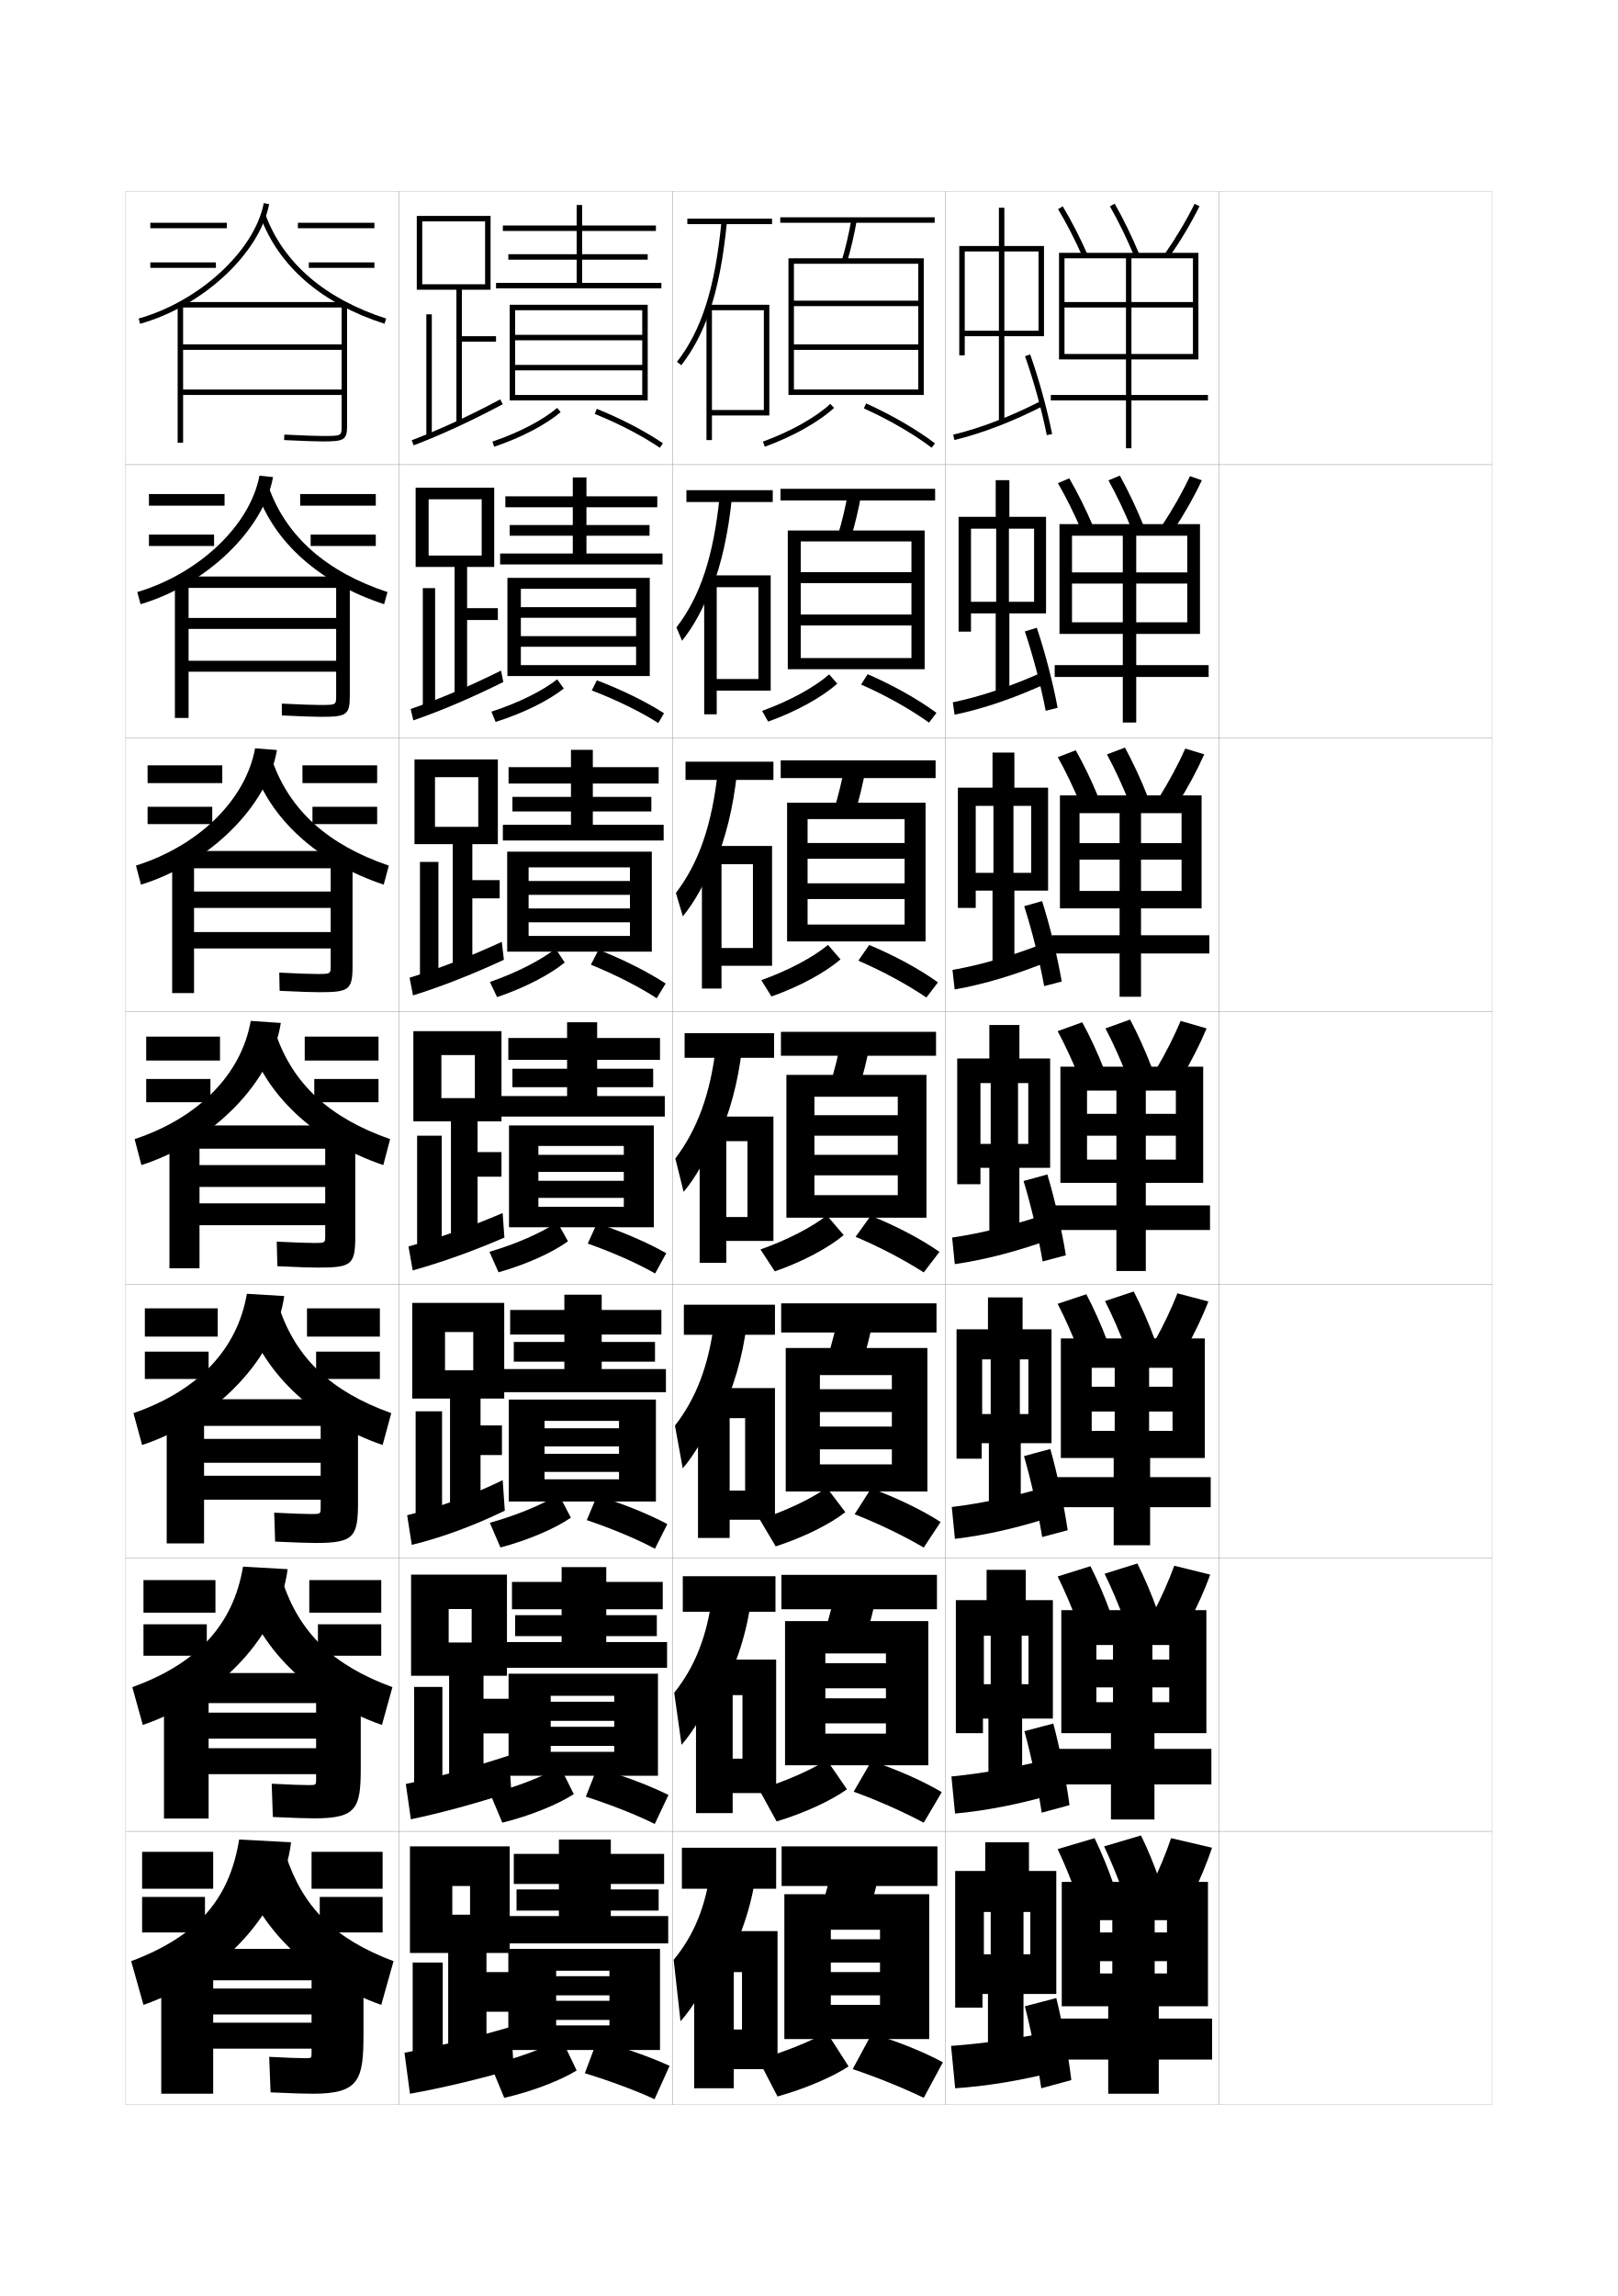
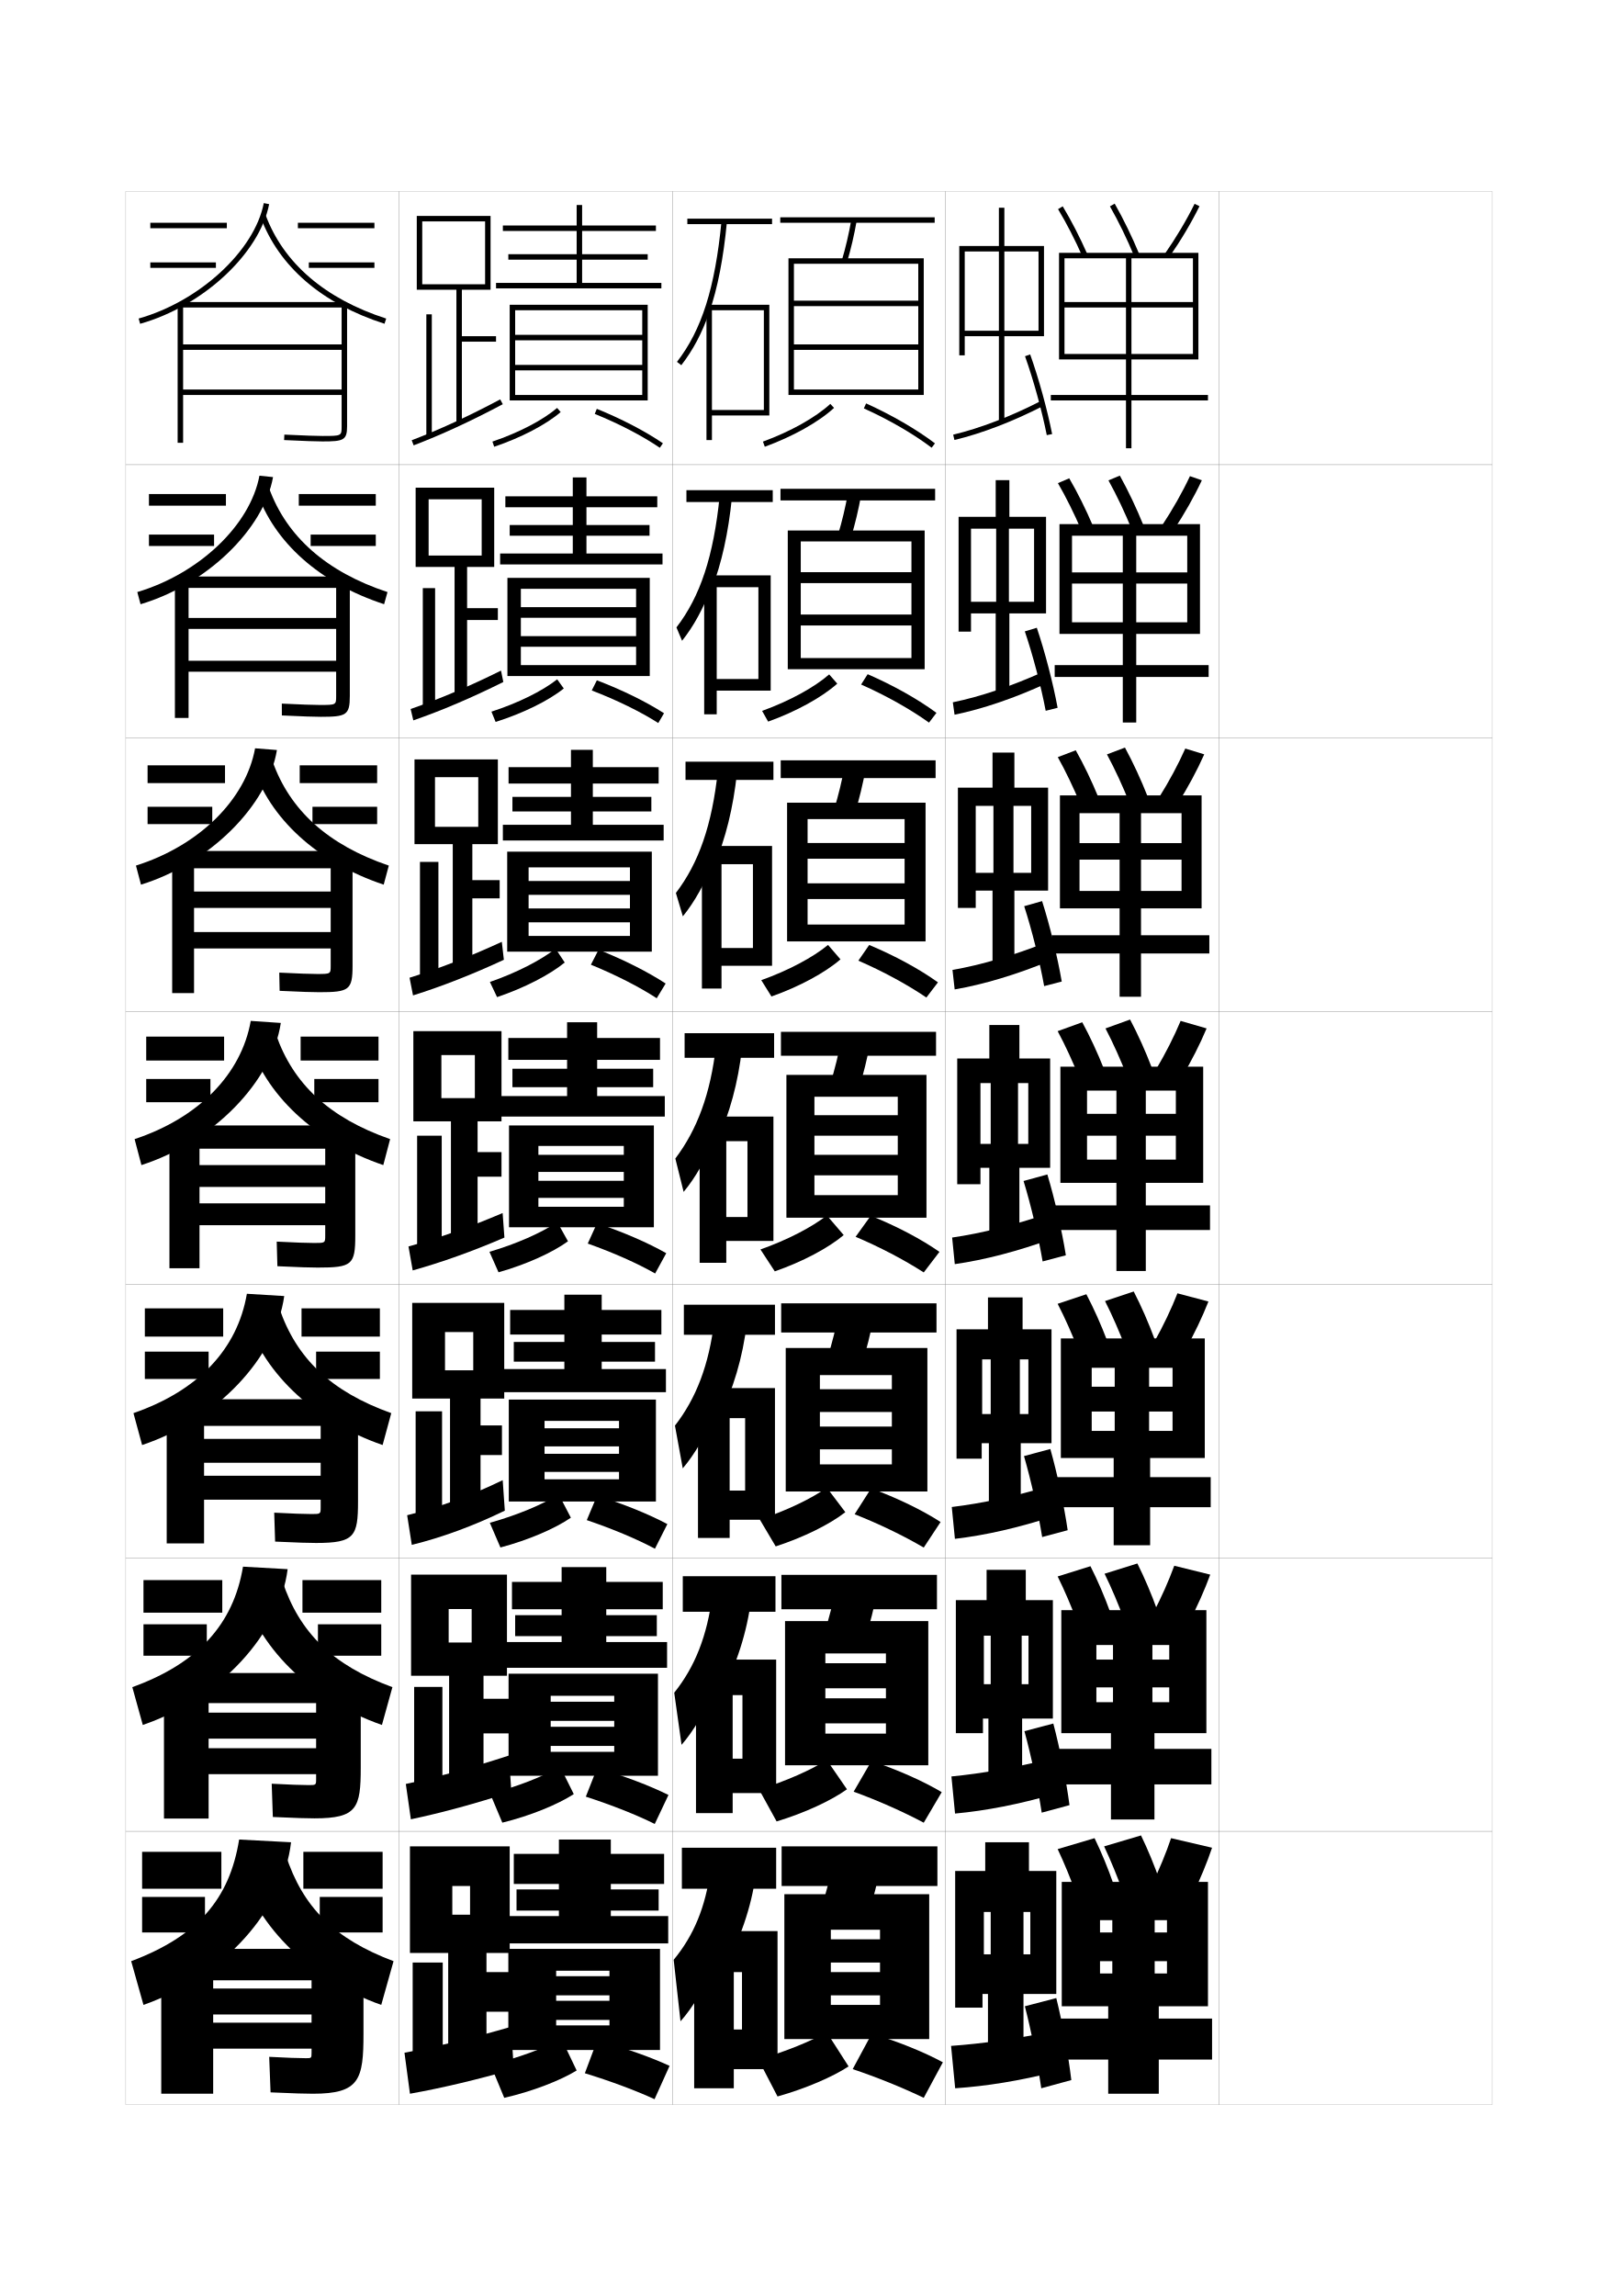
<svg xmlns="http://www.w3.org/2000/svg" version="1.1" id="glyphs" x="0px" y="0px" width="592px" height="840px" viewBox="0 0 592 840" enable-background="new 0 0 592 840" xml:space="preserve">
  <g>
    <rect x="46" y="70" fill="none" stroke="#999999" stroke-width="0.1" width="100" height="100" />
    <rect x="46" y="170" fill="none" stroke="#999999" stroke-width="0.1" width="100" height="100" />
    <rect x="46" y="270" fill="none" stroke="#999999" stroke-width="0.1" width="100" height="100" />
    <rect x="46" y="370" fill="none" stroke="#999999" stroke-width="0.1" width="100" height="100" />
    <rect x="46" y="470" fill="none" stroke="#999999" stroke-width="0.1" width="100" height="100" />
    <rect x="46" y="570" fill="none" stroke="#999999" stroke-width="0.1" width="100" height="100" />
    <rect x="46" y="670" fill="none" stroke="#999999" stroke-width="0.1" width="100" height="100" />
    <rect x="146" y="70" fill="none" stroke="#999999" stroke-width="0.1" width="100" height="100" />
    <rect x="146" y="170" fill="none" stroke="#999999" stroke-width="0.1" width="100" height="100" />
    <rect x="146" y="270" fill="none" stroke="#999999" stroke-width="0.1" width="100" height="100" />
    <rect x="146" y="370" fill="none" stroke="#999999" stroke-width="0.1" width="100" height="100" />
    <rect x="146" y="470" fill="none" stroke="#999999" stroke-width="0.1" width="100" height="100" />
    <rect x="146" y="570" fill="none" stroke="#999999" stroke-width="0.1" width="100" height="100" />
    <rect x="146" y="670" fill="none" stroke="#999999" stroke-width="0.1" width="100" height="100" />
    <rect x="246" y="70" fill="none" stroke="#999999" stroke-width="0.1" width="100" height="100" />
    <rect x="246" y="170" fill="none" stroke="#999999" stroke-width="0.1" width="100" height="100" />
    <rect x="246" y="270" fill="none" stroke="#999999" stroke-width="0.1" width="100" height="100" />
    <rect x="246" y="370" fill="none" stroke="#999999" stroke-width="0.1" width="100" height="100" />
    <rect x="246" y="470" fill="none" stroke="#999999" stroke-width="0.1" width="100" height="100" />
    <rect x="246" y="570" fill="none" stroke="#999999" stroke-width="0.1" width="100" height="100" />
    <rect x="246" y="670" fill="none" stroke="#999999" stroke-width="0.1" width="100" height="100" />
    <rect x="346" y="70" fill="none" stroke="#999999" stroke-width="0.1" width="100" height="100" />
    <rect x="346" y="170" fill="none" stroke="#999999" stroke-width="0.1" width="100" height="100" />
    <rect x="346" y="270" fill="none" stroke="#999999" stroke-width="0.1" width="100" height="100" />
    <rect x="346" y="370" fill="none" stroke="#999999" stroke-width="0.1" width="100" height="100" />
    <rect x="346" y="470" fill="none" stroke="#999999" stroke-width="0.1" width="100" height="100" />
    <rect x="346" y="570" fill="none" stroke="#999999" stroke-width="0.1" width="100" height="100" />
    <rect x="346" y="670" fill="none" stroke="#999999" stroke-width="0.1" width="100" height="100" />
    <rect x="446" y="70" fill="none" stroke="#999999" stroke-width="0.1" width="100" height="100" />
    <rect x="446" y="170" fill="none" stroke="#999999" stroke-width="0.1" width="100" height="100" />
    <rect x="446" y="270" fill="none" stroke="#999999" stroke-width="0.1" width="100" height="100" />
    <rect x="446" y="370" fill="none" stroke="#999999" stroke-width="0.1" width="100" height="100" />
    <rect x="446" y="470" fill="none" stroke="#999999" stroke-width="0.1" width="100" height="100" />
    <rect x="446" y="570" fill="none" stroke="#999999" stroke-width="0.1" width="100" height="100" />
    <rect x="446" y="670" fill="none" stroke="#999999" stroke-width="0.1" width="100" height="100" />
  </g>
  <g>
    <polygon points="167,106 167,154.5 169,154.5 169,125 181.5,125 181.5,123 169,123 169,106 179.5,106 179.5,79 152.5,79 152.5,106    154.5,106 154.5,81 177.5,81 177.5,104 154.5,104 154.5,106  " />
    <rect x="156" y="115" width="2" height="44.5" />
    <path d="M150.645,161.065l0.711,1.869c10.134-3.858,21.106-8.923,32.614-15.052   l-0.939-1.766C171.596,152.208,160.699,157.237,150.645,161.065z" />
  </g>
  <g>
    <g>
      <polygon points="170.917,226.833 182.167,226.833 182.167,222.5 170.917,222.5 170.917,207.417     180.833,207.417 180.833,178.417 152.083,178.417 152.083,207.417 156.833,207.417     156.833,182.667 176.25,182.667 176.25,203.25 156.833,203.25 156.833,207.417     166.333,207.417 166.333,254.583 170.917,254.583   " />
      <rect x="154.708" y="215.167" width="4.5" height="43.583" />
      <path d="M150.252,259.385l0.988,4.168c10.299-3.563,21.408-8.296,32.928-14.042    l-0.844-4.168C171.73,251.097,160.603,255.825,150.252,259.385z" />
    </g>
    <g>
      <polygon points="172.833,328.667 182.833,328.667 182.833,322 172.833,322 172.833,308.833     182.167,308.833 182.167,277.833 151.667,277.833 151.667,308.833 159.167,308.833     159.167,284.333 175,284.333 175,302.5 159.167,302.5 159.167,308.833 165.667,308.833     165.667,354.667 172.833,354.667   " />
      <rect x="153.667" y="315.333" width="6.75" height="42.667" />
      <path d="M149.859,357.705l1.267,6.467c10.464-3.268,21.708-7.67,33.241-13.032    l-0.749-6.569C171.865,349.986,160.506,354.413,149.859,357.705z" />
    </g>
    <g>
      <polygon points="174.75,430.5 183.5,430.5 183.5,421.5 174.75,421.5 174.75,410.25 183.5,410.25 183.5,377.25 151.25,377.25     151.25,410.25 161.5,410.25 161.5,386 173.75,386 173.75,401.75 161.5,401.75 161.5,410.25 165,410.25 165,454.75 174.75,454.75       " />
      <rect x="152.625" y="415.5" width="9" height="41.75" />
      <path d="M149.467,456.025l1.545,8.765c10.629-2.972,22.009-7.043,33.555-12.021    l-0.653-8.972C172,448.876,160.41,453.001,149.467,456.025z" />
    </g>
  </g>
  <g>
    <polygon points="175.833,532.333 183.666,532.333 183.666,521.5 175.833,521.5 175.833,511.667    184.5,511.667 184.5,476.667 150.833,476.667 150.833,511.667 162.833,511.667    162.833,487.333 173.166,487.333 173.166,501.333 162.833,501.333 162.833,511.667    164.667,511.667 164.667,554.833 175.833,554.833  " />
    <rect x="152.083" y="516.333" width="9.667" height="40.167" />
    <path d="M148.978,554.35l1.697,10.844c11.002-2.681,22.625-6.969,34.036-12.515   l-0.769-11.147C172.098,547.259,160.368,551.568,148.978,554.35z" />
  </g>
  <g>
    <polygon points="176.917,634.167 186.333,634.167 186.333,621.5 176.917,621.5 176.917,613.083    185.5,613.083 185.5,576.083 150.417,576.083 150.417,613.083 164.167,613.083    164.167,588.667 172.583,588.667 172.583,600.917 164.167,600.917 164.167,613.083    164.333,613.083 164.333,654.917 176.917,654.917  " />
    <rect x="151.542" y="617.167" width="10.333" height="38.583" />
    <path d="M148.489,652.675l1.848,12.922c11.375-2.391,23.811-5.795,36.768-10.007   l-0.884-13.324C172.719,646.666,160.326,650.136,148.489,652.675z" />
  </g>
  <g>
    <polygon points="164,755 178,755 178,736 187,736 187,721.5 178,721.5 178,714.5 186.5,714.5 186.5,675.5 150,675.5 150,714.5    165.5,714.5 165.5,690 172,690 172,700.5 165.5,700.5 165.5,714.5 164,714.5  " />
    <rect x="151" y="718" width="11" height="37" />
    <path d="M148,751l2,15c11.748-2.1,24.712-5.171,38-9l-1-15.5   C173.079,745.562,160.283,748.703,148,751z" />
  </g>
  <g>
    <polygon points="213,103.5 213,95 237,95 237,93 213,93 213,84.5 240,84.5 240,82.5 213,82.5 213,75 211,75 211,82.5 184,82.5    184,84.5 211,84.5 211,93 186,93 186,95 211,95 211,103.5 181.5,103.5 181.5,105.5 242,105.5 242,103.5  " />
    <polygon points="235,133.5 188.5,133.5 188.5,135.5 235,135.5 235,144.5 188.5,144.5 188.5,146.5 237,146.5 237,111.5 186.5,111.5    186.5,146.5 188.5,146.5 188.5,113.5 235,113.5 235,122.5 188.5,122.5 188.5,124.5 235,124.5  " />
    <path d="M180.18,161.553l0.641,1.895c9.852-3.326,18.947-8.069,24.331-12.688   l-1.303-1.518C198.649,153.702,189.801,158.305,180.18,161.553z" />
    <path d="M217.624,151.427c8.942,3.629,17.399,8.032,23.813,12.399l1.125-1.652   c-6.527-4.445-15.117-8.92-24.187-12.601L217.624,151.427z" />
  </g>
  <g>
    <polygon points="214.583,202.5 214.583,196 237.667,196 237.667,192.083    214.583,192.083 214.583,185.583 240.5,185.583 240.5,181.583 214.583,181.583    214.583,174.667 209.583,174.667 209.583,181.583 184.916,181.583 184.916,185.583    209.583,185.583 209.583,192.083 186.5,192.083 186.5,196 209.583,196 209.583,202.5    183,202.5 183,206.5 242.416,206.5 242.416,202.5  " />
    <polygon points="237.75,247.333 237.75,211.416 185.666,211.416 185.666,247.333 190.583,247.333    190.583,215.417 232.75,215.417 232.75,222.133 190.583,222.133 190.583,226.017    232.75,226.017 232.75,232.733 190.583,232.733 190.583,236.617 232.75,236.617    232.75,243.333 190.583,243.333 190.583,247.333  " />
    <path d="M179.816,260.36l1.534,3.762c10.018-3.16,19.41-7.785,24.94-12.24   l-2.417-3.348C198.438,252.823,189.483,257.244,179.816,260.36z" />
    <path d="M216.529,252.606c9.159,3.52,17.857,7.779,24.335,11.916l2.104-3.577   c-6.615-4.245-15.286-8.512-24.572-12.051L216.529,252.606z" />
  </g>
  <g>
    <polygon points="216.917,301.75 216.917,296.875 238.333,296.875 238.333,291.542 216.917,291.542    216.917,286.667 241,286.667 241,280.667 216.917,280.667 216.917,274.333    208.917,274.333 208.917,280.667 186.083,280.667 186.083,286.667 208.917,286.667    208.917,291.542 187.5,291.542 187.5,296.875 208.917,296.875 208.917,301.75 184,301.75 184,307.5    242.833,307.5 242.833,301.75  " />
    <polygon points="238.5,348.167 238.5,311.583 185.583,311.583 185.583,348.167 193.417,348.167    193.417,317.333 230.5,317.333 230.5,322.316 193.417,322.316 193.417,327.384 230.5,327.384    230.5,332.366 193.417,332.366 193.417,337.434 230.5,337.434 230.5,342.416 193.417,342.416    193.417,348.167  " />
    <path d="M179.259,359.256l2.621,5.542c9.925-3.342,19.312-8.179,24.752-12.664   l-3.339-5.065C197.771,351.38,188.861,355.935,179.259,359.256z" />
    <path d="M216.21,352.937c9.115,3.731,17.777,8.153,24.082,12.28l3.274-5.391   c-6.557-4.274-15.163-8.637-24.542-12.364L216.21,352.937z" />
  </g>
  <g>
    <g>
      <polygon points="218.5,401 218.5,397.75 239,397.75 239,391 218.5,391 218.5,387.75 241.5,387.75 241.5,379.75 218.5,379.75     218.5,374 207.5,374 207.5,379.75 186,379.75 186,387.75 207.5,387.75 207.5,391 187.5,391 187.5,397.75 207.5,397.75 207.5,401     183,401 183,408.5 243.25,408.5 243.25,401   " />
      <polygon points="239.25,449 239.25,411.75 186.25,411.75 186.25,449 197,449 197,419.25 228.25,419.25 228.25,422.5 197,422.5     197,428.75 228.25,428.75 228.25,432 197,432 197,438.25 228.25,438.25 228.25,441.5 197,441.5 197,449   " />
      <path d="M179.09,457.976l3.32,7.498c10.053-2.828,19.759-7.216,25.416-11.344    l-3.902-7.01C198.019,451.064,188.849,455.124,179.09,457.976z" />
      <path d="M215.062,454.964c9.319,3.302,18.244,7.275,24.656,10.949l4.062-7.426    c-6.789-3.844-15.623-7.694-25.344-10.951L215.062,454.964z" />
    </g>
    <g>
      <polygon points="220.167,500.875 220.167,498.166 239.667,498.166 239.667,490.959     220.167,490.959 220.167,488.25 242,488.25 242,479.25 220.167,479.25 220.167,473.666     206.5,473.666 206.5,479.25 186.667,479.25 186.667,488.25 206.5,488.25 206.5,490.959 188,490.959     188,498.166 206.5,498.166 206.5,500.875 183.5,500.875 183.5,509.334 243.667,509.334 243.667,500.875       " />
      <polygon points="240,549.334 240,512.041 186.167,512.041 186.167,549.334 199.25,549.334     199.25,519.834 226.5,519.834 226.5,522.541 199.25,522.541 199.25,529.166 226.5,529.166 226.5,531.875     199.25,531.875 199.25,538.5 226.5,538.5 226.5,541.209 199.25,541.209 199.25,549.334   " />
      <path d="M179.227,557.117l3.88,9.031c10.121-2.662,20.03-6.931,25.778-10.895    l-4.435-8.508C198.309,550.519,189.031,554.396,179.227,557.117z" />
      <path d="M214.708,556.143c9.445,3.193,18.526,7.023,24.938,10.467l4.542-9.018    c-6.876-3.643-15.792-7.285-25.729-10.4L214.708,556.143z" />
    </g>
    <g>
      <polygon points="221.833,600.75 221.833,598.583 240.333,598.583 240.333,590.917     221.833,590.917 221.833,588.75 242.5,588.75 242.5,578.75 221.833,578.75 221.833,573.333     205.5,573.333 205.5,578.75 187.333,578.75 187.333,588.75 205.5,588.75 205.5,590.917 188.5,590.917     188.5,598.583 205.5,598.583 205.5,600.75 184,600.75 184,610.167 244.083,610.167 244.083,600.75   " />
      <polygon points="240.75,649.667 240.75,612.333 186.083,612.333 186.083,649.667 201.5,649.667     201.5,620.417 224.75,620.417 224.75,622.583 201.5,622.583 201.5,629.583 224.75,629.583 224.75,631.75     201.5,631.75 201.5,638.75 224.75,638.75 224.75,640.917 201.5,640.917 201.5,649.667   " />
      <path d="M179.363,656.258l4.44,10.566c10.188-2.496,20.3-6.646,26.139-10.447    l-4.968-10.004C198.598,649.973,189.214,653.67,179.363,656.258z" />
      <path d="M214.354,657.321c9.571,3.084,18.808,6.772,25.219,9.983l5.021-10.609    c-6.963-3.441-15.96-6.876-26.114-9.85L214.354,657.321z" />
    </g>
  </g>
  <g>
    <polygon points="223.5,701 223.5,699 241,699 241,691.25 223.5,691.25 223.5,689.25 243,689.25 243,678.25 223.5,678.25 223.5,673    204.5,673 204.5,678.25 188,678.25 188,689.25 204.5,689.25 204.5,691.25 189,691.25 189,699 204.5,699 204.5,701 184.5,701    184.5,711 244.5,711 244.5,701  " />
    <polygon points="241.5,750 241.5,713 186,713 186,750 203.5,750 203.5,721 223,721 223,723 203.5,723 203.5,730 223,730 223,732    203.5,732 203.5,739 223,739 223,741 203.5,741 203.5,750  " />
    <path d="M179.5,755.399L184.5,767.5c10.255-2.331,20.57-6.362,26.5-10l-5.5-11.5   C198.888,749.427,189.396,752.942,179.5,755.399z" />
    <path d="M214,758.5c9.697,2.976,19.091,6.521,25.5,9.5l5.5-12.2   c-7.051-3.24-16.129-6.468-26.5-9.3L214,758.5z" />
  </g>
  <g>
    <rect x="285.5" y="79.5" width="56.5" height="2" />
    <path d="M308.042,95.214l1.916,0.572c1.414-4.738,2.567-9.682,3.526-15.112   l-1.969-0.348C310.57,85.68,309.434,90.55,308.042,95.214z" />
    <polygon points="336,142.5 290.5,142.5 290.5,144.5 338,144.5 338,94.5 288.5,94.5 288.5,144.5 290.5,144.5 290.5,96.5 336,96.5    336,110 290.5,110 290.5,112 336,112 336,126 290.5,126 290.5,128 336,128  " />
    <path d="M279.158,161.561l0.684,1.879c10.253-3.731,19.725-9.041,25.336-14.203   l-1.355-1.473C298.396,152.757,289.176,157.914,279.158,161.561z" />
    <path d="M316.088,149.411c9.281,4.2,18.092,9.31,24.809,14.387l1.207-1.596   c-6.833-5.164-15.779-10.354-25.191-14.613L316.088,149.411z" />
  </g>
  <g>
    <rect x="285.583" y="178.833" width="56.583" height="4.25" />
    <path d="M311.381,196.655c1.501-4.933,2.734-10.112,3.772-15.844l-4.808-0.79   c-1.025,5.667-2.246,10.785-3.728,15.656L311.381,196.655z" />
    <polygon points="333.5,240.75 293,240.75 293,244.833 338.333,244.833 338.333,194.083    288.25,194.083 288.25,244.833 293,244.833 293,198.083 333.5,198.083    333.5,209.333 293,209.333 293,213.333 333.5,213.333 333.5,224.833 293,224.833    293,228.833 333.5,228.833  " />
    <path d="M278.855,260.08l2.206,3.924c10.212-3.658,19.689-8.88,25.295-13.894   l-2.956-3.377C297.931,251.508,288.821,256.486,278.855,260.08z" />
    <path d="M315.081,250.436c9.11,4.037,17.956,8.998,24.85,13.937l2.722-3.572   c-6.763-4.986-15.738-10.037-25.174-14.146L315.081,250.436z" />
  </g>
  <g>
    <rect x="285.667" y="278.167" width="56.667" height="6.5" />
    <path d="M312.805,297.523c1.588-5.127,2.902-10.542,4.018-16.574l-7.646-1.232   c-1.106,5.98-2.41,11.347-3.981,16.425L312.805,297.523z" />
    <polygon points="331,338.25 295.5,338.25 295.5,344.417 338.666,344.417 338.666,293.667 288,293.667    288,344.417 295.5,344.417 295.5,299.667 331,299.667 331,308.417 295.5,308.417 295.5,314.167    331,314.167 331,323.167 295.5,323.167 295.5,328.917 331,328.917  " />
    <path d="M278.553,358.599l3.728,5.969c10.172-3.584,19.653-8.72,25.255-13.585   l-4.557-5.282C297.466,350.26,288.467,355.059,278.553,358.599z" />
    <path d="M314.074,351.461c8.941,3.874,17.821,8.688,24.891,13.488l4.236-5.549   c-6.691-4.808-15.696-9.72-25.154-13.679L314.074,351.461z" />
  </g>
  <g>
    <rect x="286" y="675.5" width="57" height="14.5" />
    <path d="M317.5,701c1.933-5.907,3.57-12.265,5-19.5l-17-3c-1.43,7.235-3.067,13.593-5,19.5   L317.5,701z" />
    <polygon points="340,746 340,693 287,693 287,746 304,746 304,706 322,706 322,709.5 304,709.5 304,718 322,718 322,721.5    304,721.5 304,730 322,730 322,733.5 304,733.5 304,746  " />
    <path d="M277.5,753.5l7,13.5c10.428-2.923,20.326-7.258,26-11l-8-12.5   C296.829,746.728,287.692,750.5,277.5,753.5z" />
    <path d="M312,757c8.679,2.896,18.115,6.713,26,10.5l7-13c-6.662-3.626-16.18-7.522-26-10.5   L312,757z" />
  </g>
  <g>
    <g>
      <rect x="285.917" y="576.166" width="56.917" height="12.584" />
      <path d="M316.409,600.131c1.847-5.713,3.403-11.834,4.755-18.769l-14.828-2.559    c-1.35,6.922-2.903,13.031-4.746,18.731L316.409,600.131z" />
      <polygon points="324.166,608.5 302,608.5 302,617.666 324.166,617.666 324.166,621.333 302,621.333     302,630.5 324.166,630.5 324.166,634.25 302,634.25 302,645.833 339.666,645.833 339.666,593.083     287.25,593.083 287.25,645.833 302,645.833 302,604.916 324.166,604.916   " />
      <path d="M277.75,654.705l6.417,11.672c10.329-3.118,20.089-7.691,25.738-11.759    l-7.386-10.729C296.886,647.489,287.833,651.543,277.75,654.705z" />
      <path d="M312.355,655.495c8.709,3.167,17.973,7.268,25.645,11.346l6.583-11.175    c-6.648-3.961-16.005-8.149-25.712-11.403L312.355,655.495z" />
    </g>
    <g>
      <rect x="285.833" y="476.833" width="56.833" height="10.667" />
      <path d="M315.318,499.262c1.761-5.518,3.236-11.403,4.51-18.037l-12.656-2.116    c-1.269,6.608-2.738,12.47-4.491,17.963L315.318,499.262z" />
      <polygon points="326.333,508.25 300,508.25 300,516.583 326.333,516.583 326.333,521.916     300,521.916 300,530.25 326.333,530.25 326.333,535.75 300,535.75 300,545.666 339.333,545.666     339.333,493.166 287.5,493.166 287.5,545.666 300,545.666 300,503.083 326.333,503.083   " />
      <path d="M278,555.911l5.833,9.843c10.23-3.314,19.854-8.125,25.477-12.518l-6.772-8.957    C296.943,548.25,287.973,552.587,278,555.911z" />
      <path d="M312.712,553.99C321.452,557.43,330.541,561.812,338,566.183l6.166-9.351    c-6.635-4.295-15.829-8.775-25.424-12.307L312.712,553.99z" />
    </g>
    <g>
      <rect x="285.75" y="377.5" width="56.75" height="8.75" />
      <path d="M314.229,398.393c1.674-5.322,3.069-10.973,4.264-17.306l-10.484-1.674    c-1.188,6.294-2.574,11.908-4.236,17.194L314.229,398.393z" />
      <polygon points="328.5,408 298,408 298,415.5 328.5,415.5 328.5,422.5 298,422.5 298,430 328.5,430 328.5,437.25 298,437.25     298,445.5 339,445.5 339,393.25 287.75,393.25 287.75,445.5 298,445.5 298,401.25 328.5,401.25   " />
      <path d="M278.25,457.117l5.25,8.015c10.131-3.511,19.617-8.56,25.215-13.276    l-6.158-7.187C297.001,449.012,288.113,453.631,278.25,457.117z" />
      <path d="M313.068,452.485c8.771,3.711,17.686,8.377,24.932,13.039l5.75-7.526    c-6.621-4.629-15.654-9.402-25.136-13.211L313.068,452.485z" />
    </g>
  </g>
  <g>
    <g>
      <rect x="251.5" y="80" width="31" height="2" />
      <path d="M259.5,114.324c3.109-8.968,5.188-19.744,6.495-33.228l-1.99-0.193    c-2.368,24.425-7.241,39.821-16.295,51.483l1.58,1.227    C253.541,128.138,256.884,121.869,259.5,114.324L259.5,114.324z" />
      <polygon points="260.5,150 260.5,152 281.5,152 281.5,111.5 258.5,111.5 258.5,161 260.5,161 260.5,113.5 279.5,113.5 279.5,150       " />
    </g>
    <g>
      <rect x="251.167" y="179.333" width="31.583" height="4.333" />
      <path d="M263.337,181.419c-2.245,22.204-7.143,36.847-15.829,48.122l2.067,4.887    c4.26-5.363,7.826-11.852,10.842-19.991v1    c3.635-9.321,6.072-20.367,7.413-33.522L263.337,181.419z" />
      <polygon points="282,252.667 282,210.5 257.666,210.5 257.666,261.333     262.25,261.333 262.25,214.833 277.5,214.833 277.5,248.417 262.25,248.417     262.25,252.667   " />
    </g>
    <g>
      <rect x="250.833" y="278.667" width="32.167" height="6.667" />
      <path d="M262.669,281.936c-2.121,19.982-7.043,33.873-15.362,44.759l2.553,8.547    c4.27-5.25,8.057-11.96,11.474-20.693v2    c4.161-9.674,6.956-20.99,8.331-33.818L262.669,281.936z" />
      <polygon points="282.5,353.333 282.5,309.5 256.833,309.5 256.833,361.667 264,361.667 264,316.167     275.5,316.167 275.5,346.833 264,346.833 264,353.333   " />
    </g>
    <g>
      <rect x="250.5" y="378" width="32.75" height="9" />
      <path d="M262.002,382.451c-1.997,17.762-6.945,30.898-14.896,41.397l3.039,12.208    c4.279-5.138,8.289-12.068,12.105-21.395v3c4.688-10.027,7.839-21.613,9.248-34.113    L262.002,382.451z" />
      <polygon points="283,454 283,408.5 256,408.5 256,462 265.75,462 265.75,417.5 273.5,417.5 273.5,445.25 265.75,445.25     265.75,454   " />
    </g>
  </g>
  <g>
    <rect x="250.229" y="477.334" width="33.333" height="11" />
    <path d="M261.397,482.967c-1.948,16.449-6.69,28.644-14.432,38.6l2.859,15.639   c4.289-5.025,8.521-12.178,12.737-22.098l0.5,3.668   c5.213-10.381,8.723-22.237,10.165-34.41L261.397,482.967z" />
    <polygon points="283.562,556 283.562,507.834 255.396,507.834 255.396,562.666 266.979,562.666    266.979,518.834 272.646,518.834 272.646,545.334 266.979,545.334 266.979,556  " />
  </g>
  <g>
    <rect x="249.833" y="576.667" width="33.917" height="13" />
    <path d="M260.667,583.483c-1.898,15.137-6.436,26.388-13.966,35.8l2.68,19.069   c4.298-4.913,8.753-12.285,13.369-22.799l1,4.334   c5.739-10.733,9.606-22.86,11.083-34.705L260.667,583.483z" />
    <polygon points="284,656 284,607.167 254.667,607.167 254.667,663.333 268.083,663.333    268.083,620.167 271.667,620.167 271.667,643.417 268.083,643.417 268.083,656  " />
  </g>
  <g>
    <rect x="249.5" y="676" width="34.5" height="15" />
    <path d="M260,684c-1.849,13.823-6.181,24.132-13.5,33l2.5,22.5c4.307-4.8,8.984-12.394,14-23.5   l1.5,5c6.265-11.086,10.489-23.483,12-35L260,684z" />
    <polygon points="284.5,757 284.5,706.5 254,706.5 254,764 268.5,764 268.5,721.5 271.5,721.5 271.5,742.5 268.5,742.5 268.5,757     " />
  </g>
  <g>
    <path d="M387.144,76.516c3.094,5.139,6.186,11.151,8.941,17.389l1.829-0.809   c-2.789-6.312-5.921-12.402-9.058-17.611L387.144,76.516z" />
    <path d="M406.131,75.495c3.144,5.521,6.237,11.88,8.945,18.39l1.848-0.77   c-2.74-6.583-5.871-13.019-9.055-18.61L406.131,75.495z" />
    <path d="M426.18,92.929l1.641,1.143c4.256-6.117,8.086-12.559,11.076-18.63   l-1.793-0.883C434.155,80.54,430.378,86.893,426.18,92.929z" />
    <polygon points="438.5,92.5 387.5,92.5 387.5,131.5 389.5,131.5 389.5,94.5 436.5,94.5 436.5,129.5 414,129.5 414,112.5    436.5,112.5 436.5,110.5 414,110.5 414,94.5 412,94.5 412,110.5 389.5,110.5 389.5,112.5 412,112.5 412,129.5 389.5,129.5    389.5,131.5 412,131.5 412,144.5 384.5,144.5 384.5,146.5 412,146.5 412,164 414,164 414,146.5 442,146.5 442,144.5 414,144.5    414,131.5 438.5,131.5  " />
  </g>
  <g>
    <path d="M399.952,192.499c-2.663-6.245-5.683-12.31-8.715-17.509l-4.142,1.771   c2.988,5.148,5.969,11.149,8.617,17.324L399.952,192.499z" />
    <path d="M418.458,192.345c-2.622-6.471-5.641-12.823-8.712-18.342l-4.159,1.744   c3.03,5.466,6.012,11.756,8.621,18.158L418.458,192.345z" />
    <path d="M425.132,192.347l4.235,1.721c3.991-6.025,7.596-12.381,10.397-18.358   l-4.362-1.505C432.636,180.107,429.077,186.39,425.132,192.347z" />
    <polygon points="439.083,191.75 387.666,191.75 387.666,231.917 392.25,231.917 392.25,196    434.417,196 434.417,227.667 415.75,227.667 415.75,213.5 434.417,213.5 434.417,209.417    415.75,209.417 415.75,196 410.833,196 410.833,209.417 392.25,209.417 392.25,213.5 410.833,213.5    410.833,227.667 392.25,227.667 392.25,231.917 410.833,231.917 410.833,243.333    385.916,243.333 385.916,247.667 410.833,247.667 410.833,264.333 415.75,264.333    415.75,247.667 442.25,247.667 442.25,243.333 415.75,243.333 415.75,231.917 439.083,231.917  " />
  </g>
  <g>
    <path d="M401.99,291.902c-2.536-6.178-5.443-12.217-8.371-17.408l-6.571,2.51   c2.882,5.158,5.751,11.147,8.294,17.259L401.99,291.902z" />
    <path d="M419.992,291.575c-2.504-6.357-5.41-12.627-8.369-18.074l-6.58,2.497   c2.916,5.412,5.787,11.632,8.297,17.926L419.992,291.575z" />
    <path d="M424.085,291.767l6.829,2.3c3.727-5.934,7.105-12.204,9.719-18.086   l-6.932-2.128C431.117,279.675,427.776,285.887,424.085,291.767z" />
    <polygon points="439.666,291 387.833,291 387.833,332.333 395,332.333 395,297.5 432.334,297.5    432.334,325.958 417.5,325.958 417.5,314.5 432.334,314.5 432.334,308.458 417.5,308.458 417.5,297.5    409.666,297.5 409.666,308.458 395,308.458 395,314.5 409.666,314.5 409.666,325.958 395,325.958    395,332.333 409.666,332.333 409.666,342.167 384.833,342.167 384.833,348.833    409.666,348.833 409.666,364.667 417.5,364.667 417.5,348.833 442.5,348.833 442.5,342.167    417.5,342.167 417.5,332.333 439.666,332.333  " />
  </g>
  <g>
    <g>
      <path d="M404.029,391.306C401.619,385.195,398.824,379.182,396,374l-9,3.25    c2.776,5.168,5.534,11.145,7.971,17.194L404.029,391.306z" />
      <path d="M421.527,390.806C419.142,384.561,416.347,378.374,413.5,373l-9,3.25    c2.802,5.357,5.561,11.508,7.973,17.694L421.527,390.806z" />
      <path d="M423.038,391.186l9.424,2.879C435.922,388.222,439.077,382.038,441.5,376.25l-9.5-2.75    C429.599,379.243,426.476,385.385,423.038,391.186z" />
      <polygon points="440.25,390.25 388,390.25 388,432.75 397.75,432.75 397.75,399 430.25,399 430.25,424.25 419.25,424.25     419.25,415.5 430.25,415.5 430.25,407.5 419.25,407.5 419.25,399 408.5,399 408.5,407.5 397.75,407.5 397.75,415.5 408.5,415.5     408.5,424.25 397.75,424.25 397.75,432.75 408.5,432.75 408.5,441 385.75,441 385.75,450 408.5,450 408.5,465 419.25,465     419.25,450 442.75,450 442.75,441 419.25,441 419.25,432.75 440.25,432.75   " />
    </g>
    <g>
      <path d="M405.186,490.703C402.902,484.661,400.219,478.673,397.5,473.5L387,477    c2.671,5.178,5.317,11.143,7.647,17.129L405.186,490.703z" />
      <path d="M422.518,490.037C420.25,483.904,417.568,477.801,414.834,472.5l-10.5,3.5    c2.688,5.304,5.334,11.385,7.648,17.463L422.518,490.037z" />
      <path d="M422.525,490.623l11.283,3.086c3.193-5.751,6.125-11.849,8.357-17.543l-11.332-3    C428.614,478.83,425.709,484.902,422.525,490.623z" />
      <polygon points="440.834,489.666 388.167,489.666 388.167,533.416 399.459,533.416     399.459,500.416 429.041,500.416 429.041,523.5 420.459,523.5 420.459,516.416     429.041,516.416 429.041,507.334 420.459,507.334 420.459,500.416 407.875,500.416     407.875,507.334 399.459,507.334 399.459,516.416 407.875,516.416 407.875,523.5 399.459,523.5     399.459,533.416 407.5,533.416 407.5,540.416 386.167,540.416 386.167,551.416     407.5,551.416 407.5,565.334 420.834,565.334 420.834,551.416 443,551.416 443,540.416     420.834,540.416 420.834,533.416 440.834,533.416   " />
    </g>
    <g>
      <path d="M406.343,590.102C404.185,584.127,401.614,578.164,399,573l-12,3.75    c2.565,5.187,5.101,11.14,7.324,17.064L406.343,590.102z" />
      <path d="M423.509,589.269c-2.149-6.02-4.72-12.04-7.342-17.269l-12,3.75    c2.573,5.25,5.109,11.261,7.324,17.231L423.509,589.269z" />
      <path d="M422.013,590.062l13.142,3.293c2.929-5.66,5.635-11.672,7.679-17.271    l-13.166-3.25C427.63,578.418,424.943,584.419,422.013,590.062z" />
      <polygon points="441.417,589.083 388.334,589.083 388.334,634.083 401.167,634.083     401.167,601.833 427.833,601.833 427.833,622.75 421.667,622.75 421.667,617.333     427.833,617.333 427.833,607.167 421.667,607.167 421.667,601.833 407.25,601.833     407.25,607.167 401.167,607.167 401.167,617.333 407.25,617.333 407.25,622.75 401.167,622.75     401.167,634.083 406.5,634.083 406.5,639.833 386.584,639.833 386.584,652.833     406.5,652.833 406.5,665.667 422.417,665.667 422.417,652.833 443.25,652.833 443.25,639.833     422.417,639.833 422.417,634.083 441.417,634.083   " />
    </g>
  </g>
  <g>
    <path d="M407.5,689.5c-2.032-5.907-4.49-11.845-7-17l-13.5,4c2.46,5.196,4.884,11.137,7,17   L407.5,689.5z" />
    <path d="M424.5,688.5c-2.032-5.907-4.49-11.845-7-17l-13.5,4c2.46,5.196,4.884,11.137,7,17   L424.5,688.5z" />
    <path d="M428.5,672.5c-1.854,5.505-4.323,11.437-7,17l15,3.5c2.664-5.569,5.145-11.495,7-17   L428.5,672.5z" />
    <polygon points="442,688.5 388.5,688.5 388.5,734 402.5,734 402.5,702.5 427,702.5 427,722 422.5,722 422.5,717.5 427,717.5    427,707 422.5,707 422.5,702.5 407,702.5 407,707 402.5,707 402.5,717.5 407,717.5 407,722 402.5,722 402.5,734 405.5,734    405.5,738.5 387,738.5 387,753.5 405.5,753.5 405.5,766 424,766 424,753.5 443.5,753.5 443.5,738.5 424,738.5 424,734 442,734  " />
  </g>
  <g>
    <polygon points="380,121 367.5,121 367.5,92 380,92 380,90 367.5,90 367.5,76 365.5,76 365.5,90 353,90 353,92 365.5,92 365.5,121    353,121 353,90 351,90 351,130 353,130 353,123 365.5,123 365.5,154.5 367.5,154.5 367.5,123 382,123 382,90 380,90  " />
    <path d="M348.769,159.027l0.463,1.945c9.976-2.372,21.599-6.841,32.728-12.584   l-0.918-1.777C370.053,152.282,358.592,156.691,348.769,159.027z" />
    <path d="M375.059,130.336c3.059,8.562,6.184,19.891,7.961,28.858l1.961-0.389   c-1.794-9.056-4.949-20.495-8.039-29.142L375.059,130.336z" />
  </g>
  <g>
    <g>
      <polygon points="376.334,616.167 373.834,616.167 373.834,598.417 376.334,598.417     376.334,585.417 375.334,585.417 375.334,574.333 361,574.333 361,585.417 360,585.417     360,598.417 362.5,598.417 362.5,616.167 360,616.167 360,585.417 349.75,585.417 349.75,634.083     359.666,634.083 359.666,628.75 361.666,628.75 361.666,654.917 374,654.917 374,628.75     385.25,628.75 385.25,585.417 376.334,585.417   " />
      <path d="M348.131,649.921l1.322,13.575c11.332-1.034,23.531-3.431,36.203-7.097    l-2.229-12.716C371.273,646.703,359.328,648.849,348.131,649.921z" />
      <path d="M374.84,633.356c2.438,8.849,4.943,20.707,6.326,29.811l10.168-2.75    c-1.182-8.975-3.529-20.831-5.924-29.857L374.84,633.356z" />
    </g>
    <g>
      <polygon points="376.292,517.334 373.167,517.334 373.167,497.334 376.292,497.334     376.292,486.334 374.167,486.334 374.167,474.666 361.5,474.666 361.5,486.334     359.375,486.334 359.375,497.334 362.5,497.334 362.5,517.334 359.375,517.334 359.375,486.334     350,486.334 350,533.666 359.208,533.666 359.208,528 361.833,528 361.833,554.834     373.5,554.834 373.5,528 384.75,528 384.75,486.334 376.292,486.334   " />
      <path d="M348.261,551.342l1.146,11.65c11.182-1.301,23.407-4.111,35.906-8.193    l-1.958-10.932C371.297,547.418,359.306,550.016,348.261,551.342z" />
      <path d="M374.68,532.713c2.562,8.792,5.191,20.545,6.653,29.621l9.334-2.5    c-1.304-8.99-3.813-20.764-6.347-29.715L374.68,532.713z" />
    </g>
    <g>
      <polygon points="376.25,418.5 372.5,418.5 372.5,396.25 376.25,396.25 376.25,387.25 373,387.25 373,375 362,375 362,387.25     358.75,387.25 358.75,396.25 362.5,396.25 362.5,418.5 358.75,418.5 358.75,387.25 350.25,387.25 350.25,433.25 358.75,433.25     358.75,427.25 362,427.25 362,454.75 373,454.75 373,427.25 384.25,427.25 384.25,387.25 376.25,387.25   " />
      <path d="M348.391,452.762l0.969,9.727c11.032-1.568,23.283-4.793,35.609-9.289    l-1.688-9.148C371.32,448.132,359.283,451.184,348.391,452.762z" />
      <path d="M374.52,432.07C377.205,440.805,379.959,452.451,381.5,461.5l8.5-2.25    c-1.426-9.006-4.097-20.696-6.77-29.57L374.52,432.07z" />
    </g>
    <g>
      <polygon points="377.312,319.333 370.833,319.333 370.833,294.833 377.312,294.833     377.312,288.167 371.166,288.167 371.166,275.333 363.166,275.333 363.166,288.167     357.021,288.167 357.021,294.833 363.5,294.833 363.5,319.333 357.021,319.333     357.021,288.167 350.5,288.167 350.5,332.167 357.021,332.167 357.021,325.833     363.166,325.833 363.166,354.667 371.166,354.667 371.166,325.833 383.5,325.833     383.5,288.167 377.312,288.167   " />
      <path d="M348.517,354.85l0.8,7.133c10.68-1.836,22.722-5.476,34.648-10.387    l-1.431-6.691C370.897,349.516,359.053,353.02,348.517,354.85z" />
      <path d="M374.753,331.532c2.81,8.677,5.688,20.217,7.308,29.239l6.433-1.67    c-1.548-9.022-4.38-20.629-7.192-29.427L374.753,331.532z" />
    </g>
    <g>
      <polygon points="378.375,220.167 369.166,220.167 369.166,193.416 378.375,193.416 378.375,189.083     369.333,189.083 369.333,175.667 364.333,175.667 364.333,189.083 355.291,189.083     355.291,193.416 364.5,193.416 364.5,220.167 355.291,220.167 355.291,189.083     350.75,189.083 350.75,231.083 355.291,231.083 355.291,224.417 364.333,224.417     364.333,254.583 369.333,254.583 369.333,224.417 382.75,224.417 382.75,189.083     378.375,189.083   " />
      <path d="M348.643,256.938l0.631,4.539c10.328-2.104,22.16-6.158,33.688-11.485    l-1.174-4.234C370.475,250.899,358.822,254.855,348.643,256.938z" />
      <path d="M374.986,230.994c2.934,8.62,5.936,20.054,7.635,29.049l4.365-1.089    c-1.671-9.039-4.664-20.562-7.615-29.285L374.986,230.994z" />
    </g>
  </g>
  <g>
    <polygon points="377,715 374.5,715 374.5,699.5 377,699.5 377,684.5 376.5,684.5 376.5,674 360.5,674 360.5,684.5 360,684.5    360,699.5 362.5,699.5 362.5,715 360,715 360,684.5 349.5,684.5 349.5,734.5 359.5,734.5 359.5,729.5 361.5,729.5 361.5,755    374.5,755 374.5,729.5 386.5,729.5 386.5,684.5 377,684.5  " />
    <path d="M383.5,743.5c-12.249,2.488-24.15,4.181-35.5,5l1.5,15.5c11.482-0.767,23.654-2.75,36.5-6   L383.5,743.5z" />
    <path d="M375,734c2.312,8.905,4.694,20.87,6,30l11-3c-1.059-8.958-3.244-20.898-5.5-30L375,734z" />
  </g>
  <g>
    <g>
      <path d="M51.271,118.463l-0.541-1.926c22.278-6.271,42.392-24.819,45.789-42.229    l1.963,0.383C94.951,92.778,74.214,112.005,51.271,118.463z" />
      <path d="M140.693,118.452c-22.936-7.386-38.628-20.907-45.381-39.104l1.875-0.695    c6.532,17.602,21.788,30.705,44.119,37.896L140.693,118.452z" />
      <rect x="55" y="81.5" width="28" height="2" />
      <rect x="55" y="96" width="24" height="2" />
      <rect x="109" y="81.5" width="28" height="2" />
      <rect x="113" y="96" width="24" height="2" />
    </g>
    <g>
      <path d="M51.43,221.059l-1.193-4.451c22.623-6.753,41.274-24.431,44.692-42.569    l4.976,0.505C96.479,193.721,75.489,213.934,51.43,221.059z" />
      <path d="M98.458,178.601c6.434,17.719,20.997,30.624,43.33,38.014l-1.243,4.436    c-23.612-7.742-40.319-22.67-46.67-41.402L98.458,178.601z" />
-       <rect x="54.5" y="180.75" width="27.667" height="4.25" />
+       <rect x="54.5" y="180.75" width="28.167" height="4.25" />
      <rect x="54.5" y="195.583" width="23.833" height="4.167" />
-       <rect x="109.833" y="180.75" width="27.667" height="4.25" />
+       <rect x="109.333" y="180.75" width="28.167" height="4.25" />
      <rect x="113.667" y="195.583" width="23.833" height="4.167" />
    </g>
    <g>
      <path d="M51.59,323.654l-1.847-6.976c22.968-7.234,40.157-24.042,43.596-42.909    l7.988,0.628C98.008,294.663,76.766,315.863,51.59,323.654z" />
      <path d="M99.729,278.551c6.334,17.837,20.206,30.542,42.539,38.132l-1.871,6.968    c-24.289-8.099-42.011-24.434-47.96-43.701L99.729,278.551z" />
-       <rect x="54" y="280" width="27.333" height="6.5" />
+       <rect x="54" y="280" width="28.333" height="6.5" />
      <rect x="54" y="295.167" width="23.667" height="6.333" />
-       <rect x="110.667" y="280" width="27.333" height="6.5" />
+       <rect x="109.667" y="280" width="28.333" height="6.5" />
      <rect x="114.333" y="295.167" width="23.667" height="6.333" />
    </g>
    <g>
      <path d="M51.75,426.25l-2.5-9.5c23.312-7.717,39.04-23.654,42.5-43.25l11,0.75    C99.536,395.605,78.041,417.792,51.75,426.25z" />
      <path d="M101,378.5c6.235,17.954,19.415,30.46,41.75,38.25l-2.5,9.5    c-24.966-8.456-43.702-26.197-49.25-46L101,378.5z" />
-       <rect x="53.5" y="379.25" width="27" height="8.75" />
+       <rect x="53.5" y="379.25" width="28.5" height="8.75" />
      <rect x="53.5" y="394.75" width="23.5" height="8.5" />
-       <rect x="111.5" y="379.25" width="27" height="8.75" />
+       <rect x="110" y="379.25" width="28.5" height="8.75" />
      <rect x="115" y="394.75" width="23.5" height="8.5" />
    </g>
    <g>
      <path d="M52,528.666L48.833,517c23.658-8.199,38.02-23.343,41.5-43.667L104,474.166    C100.891,496.611,79.407,519.542,52,528.666z" />
      <path d="M102.167,478.5c6.249,18.395,18.886,30.587,41,38.5L140,528.666    c-25.644-8.812-45.021-27.828-50.167-48.166L102.167,478.5z" />
-       <rect x="53" y="478.666" width="26.667" height="10.334" />
+       <rect x="53" y="478.666" width="28.667" height="10.334" />
      <rect x="53" y="494.5" width="23.333" height="10" />
-       <rect x="112.333" y="478.666" width="26.667" height="10.334" />
+       <rect x="110.333" y="478.666" width="28.667" height="10.334" />
      <rect x="115.666" y="494.5" width="23.334" height="10" />
    </g>
    <g>
      <path d="M52.25,631.084L48.417,617.25c24.002-8.681,36.999-23.03,40.5-44.083L105.25,574.083    C102.247,597.619,80.773,621.293,52.25,631.084z" />
      <path d="M103.333,578.5c6.263,18.836,18.357,30.715,40.25,38.75L139.75,631.084    C113.43,621.914,93.411,601.623,88.667,580.75L103.333,578.5z" />
-       <rect x="52.5" y="578.083" width="26.333" height="11.917" />
+       <rect x="52.5" y="578.083" width="28.833" height="11.917" />
      <rect x="52.5" y="594.25" width="23.167" height="11.5" />
-       <rect x="113.167" y="578.083" width="26.333" height="11.917" />
+       <rect x="110.667" y="578.083" width="28.833" height="11.917" />
      <rect x="116.333" y="594.25" width="23.167" height="11.5" />
    </g>
    <g>
      <path d="M52.5,733.5c29.639-10.457,51.102-34.875,54-59.5l-19-1    c-3.521,21.782-15.152,35.337-39.5,44.5L52.5,733.5z" />
      <path d="M104.5,678.5c6.276,19.276,17.828,30.843,39.5,39l-4.5,16    c-26.997-9.525-47.657-31.091-52-52.5L104.5,678.5z" />
-       <rect x="52" y="677.5" width="26" height="13.5" />
+       <rect x="52" y="677.5" width="29" height="13.5" />
      <rect x="52" y="694" width="23" height="13" />
-       <rect x="114" y="677.5" width="26" height="13.5" />
+       <rect x="111" y="677.5" width="29" height="13.5" />
      <rect x="117" y="694" width="23" height="13" />
    </g>
  </g>
  <g>
    <rect x="66.5" y="110.5" width="59" height="2" />
    <path d="M67,112h-2v50h2v-17.5h58v11.46C125,159.5,125,159.5,118,159.5c-2.363,0-6.275-0.14-13.953-0.499   l-0.094,1.998C111.664,161.359,115.603,161.5,118,161.5c7.64,0,9-0.41,9-5.54V112h-2v14H67v2h58   v14.5H67V112z" />
  </g>
  <g>
    <g>
      <rect x="66.917" y="210.917" width="58.167" height="4.167" />
      <path d="M128,254.64c0,7.01-1.31,7.61-10.583,7.61    c-2.468,0-6.355-0.13-14.281-0.501l-0.021-4.332    c7.421,0.355,11.466,0.499,13.885,0.499c5.996,0,6-0.004,6-3.276v-8.89    H69v16.917H64v-49.583h5V241.75H123v-11.667H69v-4H123v-13h5V254.64z" />
    </g>
    <g>
      <rect x="67.333" y="311.333" width="57.333" height="6.333" />
      <path d="M129,353.32C129,362.209,127.739,363,116.833,363c-2.54,0-6.376-0.119-14.516-0.5    l-0.135-6.666c7.165,0.35,11.341,0.5,13.818,0.5c4.991,0,5-0.008,5-3.013V347    H71v16.333h-8v-49.167h8V341h50v-8.833H71v-6h50v-12h8V353.32z" />
    </g>
    <g>
      <rect x="67.75" y="411.75" width="56.5" height="8.5" />
      <path d="M130,452c0,10.769-1.211,11.75-13.75,11.75c-2.611,0-6.396-0.108-14.75-0.5l-0.25-9    c6.908,0.346,11.217,0.5,13.75,0.5c3.987,0,4-0.013,4-2.75v-3.75H73V464H62v-48.75h11v25h46v-6H73v-8h46v-11    h11V452z" />
    </g>
    <g>
      <rect x="68.167" y="511.916" width="55.667" height="9.751" />
      <path d="M131,549.334C131,562.108,129.726,564.5,115.667,564.5c-2.683,0-6.432-0.107-15-0.5    l-0.333-10.584c6.652,0.342,11.078,0.501,13.667,0.501    c3.308,0,3.333-0.022,3.333-2.501v-2.75H74.667v16H61v-48.332h13.667v23.582h42.667    v-4.75H74.667v-8.749h42.667v-10.083H131V549.334z" />
    </g>
    <g>
      <rect x="68.583" y="612.083" width="54.834" height="11.001" />
      <path d="M76.333,617.417v22.166h39.334v-3.5H76.333v-9.499h39.334v-9.167H132v29.25    c0,14.781-1.337,18.583-16.917,18.583c-2.753,0-6.467-0.105-15.25-0.5l-0.417-12.167    C105.812,652.919,110.354,653.084,113,653.084c2.629,0,2.667-0.031,2.667-2.251v-1.75    H76.333v16.25H60v-47.916H76.333z" />
    </g>
  </g>
  <g>
    <rect x="69" y="713" width="54" height="11.5" />
    <path d="M78,718.5H59V766h19v-16.5h36v1.5c0,1.961-0.05,2-2,2c-2.702,0-7.36-0.169-13.5-0.5l0.5,13   c8.998,0.396,12.676,0.5,15.5,0.5c17.1,0,18.5-5.212,18.5-22v-25.5h-19v9H78v9.5h36v3H78V718.5z" />
  </g>
</svg>
